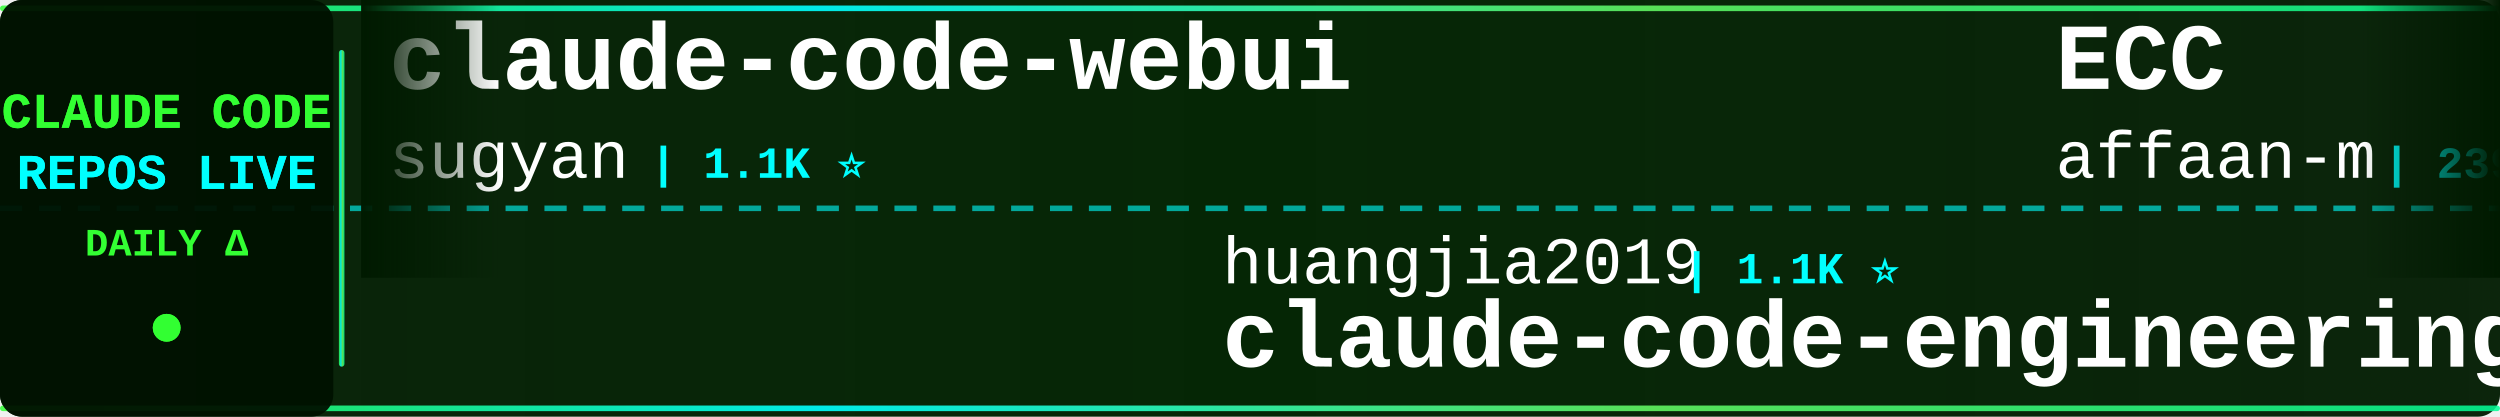
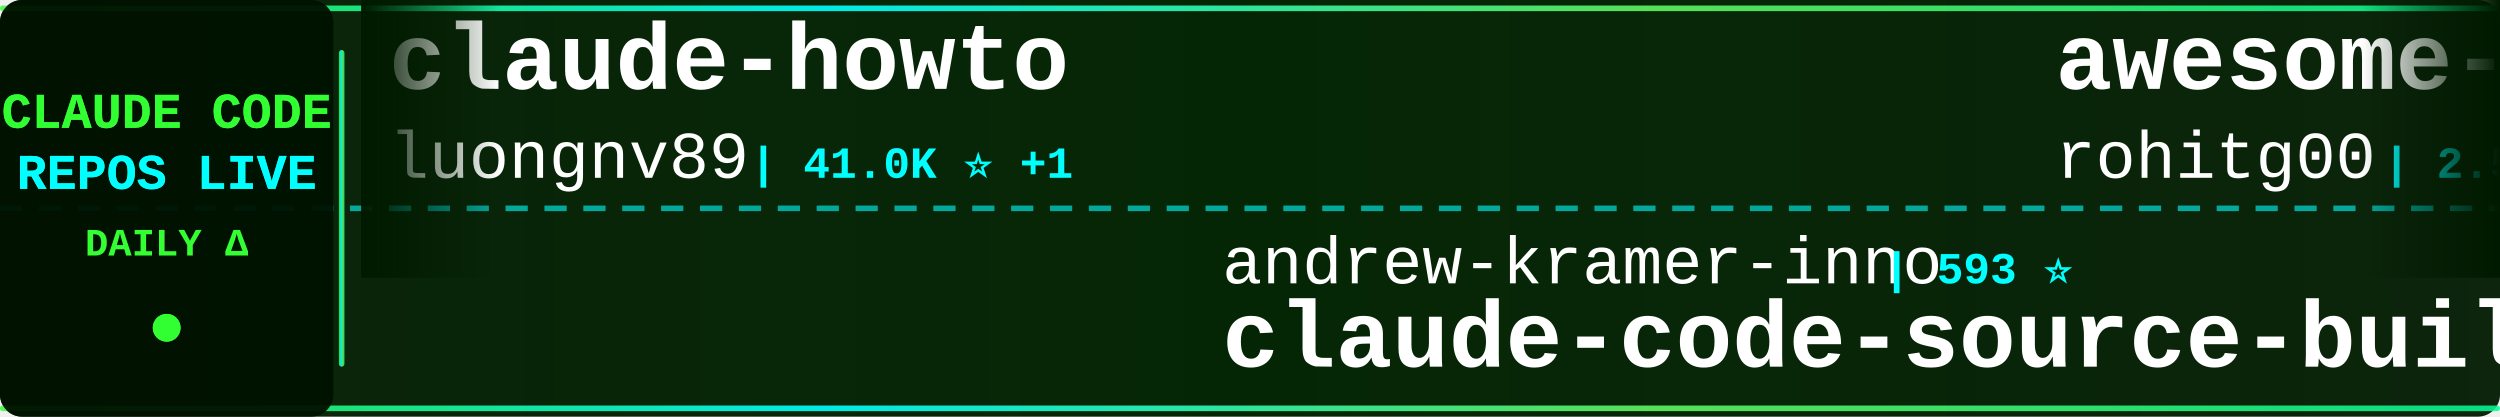
<svg xmlns="http://www.w3.org/2000/svg" width="900" height="150">
  <defs>
    <linearGradient id="tickerBg" x1="0%" y1="0%" x2="100%" y2="0%">
      <stop offset="0%" style="stop-color:#001a00;stop-opacity:0.95" />
      <stop offset="50%" style="stop-color:#002200;stop-opacity:0.98" />
      <stop offset="100%" style="stop-color:#001a00;stop-opacity:0.95" />
    </linearGradient>
    <linearGradient id="borderGrad" x1="0%" y1="0%" x2="100%" y2="0%">
      <stop offset="0%" style="stop-color:#33ff33;stop-opacity:0.85">
        <animate attributeName="stop-opacity" values="0.85;1;0.85" dur="2s" repeatCount="indefinite" />
      </stop>
      <stop offset="33%" style="stop-color:#00ffff;stop-opacity:0.9">
        <animate attributeName="stop-opacity" values="0.9;1;0.9" dur="2.2s" repeatCount="indefinite" />
      </stop>
      <stop offset="66%" style="stop-color:#66ff66;stop-opacity:0.85">
        <animate attributeName="stop-opacity" values="0.85;1;0.85" dur="1.8s" repeatCount="indefinite" />
      </stop>
      <stop offset="100%" style="stop-color:#00ff99;stop-opacity:0.85">
        <animate attributeName="stop-opacity" values="0.85;1;0.85" dur="2s" repeatCount="indefinite" />
      </stop>
    </linearGradient>
    <filter id="textGlow">
      <feGaussianBlur stdDeviation="0.1" result="coloredBlur" />
      <feMerge>
        <feMergeNode in="coloredBlur" />
        <feMergeNode in="SourceGraphic" />
      </feMerge>
    </filter>
    <filter id="metricGlow">
      <feGaussianBlur stdDeviation="0.2" result="coloredBlur" />
      <feMerge>
        <feMergeNode in="coloredBlur" />
        <feMergeNode in="SourceGraphic" />
      </feMerge>
    </filter>
    <linearGradient id="leftFade" x1="0%" y1="0%" x2="100%" y2="0%">
      <stop offset="0%" style="stop-color:#001a00;stop-opacity:1" />
      <stop offset="100%" style="stop-color:#001a00;stop-opacity:0" />
    </linearGradient>
    <linearGradient id="rightFade" x1="0%" y1="0%" x2="100%" y2="0%">
      <stop offset="0%" style="stop-color:#001a00;stop-opacity:0" />
      <stop offset="100%" style="stop-color:#001a00;stop-opacity:1" />
    </linearGradient>
  </defs>
  <rect width="900" height="150" fill="url(#tickerBg)" rx="8" />
  <rect x="0" y="2" width="900" height="2" fill="url(#borderGrad)" rx="1" />
  <rect x="0" y="146" width="900" height="2" fill="url(#borderGrad)" rx="1" />
  <line x1="0" y1="75" x2="900" y2="75" stroke="#00ffff" stroke-width="2" stroke-dasharray="8 6" opacity="0.6" />
  <rect x="0" y="0" width="120" height="150" fill="#001100" opacity="0.95" rx="8" />
  <text x="60" y="46" font-family="'Courier New', monospace" font-size="18" font-weight="bold" fill="#33ff33" text-anchor="middle" filter="url(#textGlow)">
    CLAUDE CODE
  </text>
  <text x="60" y="68" font-family="'Courier New', monospace" font-size="18" font-weight="bold" fill="#00ffff" text-anchor="middle" filter="url(#textGlow)">
    REPOS LIVE
  </text>
  <text x="60" y="92" font-family="'Courier New', monospace" font-size="14" font-weight="bold" fill="#33ff33" text-anchor="middle">
    DAILY Δ
  </text>
  <circle cx="60" cy="118" r="5" fill="#33ff33" filter="url(#metricGlow)">
    <animate attributeName="r" values="4;6;4" dur="1.5s" repeatCount="indefinite" />
    <animate attributeName="opacity" values="0.6;1;0.6" dur="1.5s" repeatCount="indefinite" />
  </circle>
  <rect x="122" y="18" width="2" height="114" fill="url(#borderGrad)" rx="1" />
  <clipPath id="tickerClip">
    <rect x="130" y="0" width="770" height="150" />
  </clipPath>
  <g clip-path="url(#tickerClip)">
    <g id="tickerItems">
      <animateTransform attributeName="transform" attributeType="XML" type="translate" from="0 0" to="-3000 0" dur="54s" repeatCount="indefinite" />
      <g transform="translate(0, 0)">
-         <text x="140" y="32" font-family="'Courier New', monospace" font-size="34" font-weight="bold" fill="#ffffff">claude-code-webui</text>
-         <text x="140" y="64" font-family="'Courier New', monospace" font-size="24" font-weight="normal" fill="#ffffff" opacity="1.0">sugyan</text>
-         <text x="234" y="64" font-family="'Courier New', monospace" font-size="16" font-weight="bold" fill="#00ffff"> | 1.1K ⭐</text>
+         <text x="140" y="32" font-family="'Courier New', monospace" font-size="34" font-weight="bold" fill="#ffffff">claude-howto</text>
+         <text x="140" y="64" font-family="'Courier New', monospace" font-size="24" font-weight="normal" fill="#ffffff" opacity="1.0">luongnv89</text>
+         <text x="270" y="64" font-family="'Courier New', monospace" font-size="16" font-weight="bold" fill="#00ffff"> | 41.0K ⭐ +1</text>
      </g>
      <g transform="translate(300, 0)">
-         <text x="140" y="102" font-family="'Courier New', monospace" font-size="24" font-weight="normal" fill="#ffffff" opacity="1.0">huangjia2019</text>
-         <text x="306" y="102" font-family="'Courier New', monospace" font-size="16" font-weight="bold" fill="#00ffff"> | 1.1K ⭐</text>
-         <text x="140" y="132" font-family="'Courier New', monospace" font-size="34" font-weight="bold" fill="#ffffff">claude-code-engineering</text>
+         <text x="140" y="102" font-family="'Courier New', monospace" font-size="24" font-weight="normal" fill="#ffffff" opacity="1.0">andrew-kramer-inno</text>
+         <text x="378" y="102" font-family="'Courier New', monospace" font-size="16" font-weight="bold" fill="#00ffff"> | 593 ⭐</text>
+         <text x="140" y="132" font-family="'Courier New', monospace" font-size="34" font-weight="bold" fill="#ffffff">claude-code-source-build</text>
      </g>
      <g transform="translate(600, 0)">
-         <text x="140" y="32" font-family="'Courier New', monospace" font-size="34" font-weight="bold" fill="#ffffff">ECC</text>
-         <text x="140" y="64" font-family="'Courier New', monospace" font-size="24" font-weight="normal" fill="#ffffff" opacity="1.0">affaan-m</text>
-         <text x="258" y="64" font-family="'Courier New', monospace" font-size="16" font-weight="bold" fill="#00ffff"> | 239.6K ⭐ +55</text>
+         <text x="140" y="32" font-family="'Courier New', monospace" font-size="34" font-weight="bold" fill="#ffffff">awesome-claude-code-tool...</text>
+         <text x="140" y="64" font-family="'Courier New', monospace" font-size="24" font-weight="normal" fill="#ffffff" opacity="1.0">rohitg00</text>
+         <text x="258" y="64" font-family="'Courier New', monospace" font-size="16" font-weight="bold" fill="#00ffff"> | 2.5K ⭐ +1</text>
      </g>
      <g transform="translate(900, 0)">
-         <text x="140" y="102" font-family="'Courier New', monospace" font-size="24" font-weight="normal" fill="#ffffff" opacity="1.0">Yuyz0112</text>
-         <text x="258" y="102" font-family="'Courier New', monospace" font-size="16" font-weight="bold" fill="#00ffff"> | 2.4K ⭐ -1</text>
-         <text x="140" y="132" font-family="'Courier New', monospace" font-size="34" font-weight="bold" fill="#ffffff">claude-code-reverse</text>
+         <text x="140" y="102" font-family="'Courier New', monospace" font-size="24" font-weight="normal" fill="#ffffff" opacity="1.0">ding113</text>
+         <text x="246" y="102" font-family="'Courier New', monospace" font-size="16" font-weight="bold" fill="#00ffff"> | 3.3K ⭐</text>
+         <text x="140" y="132" font-family="'Courier New', monospace" font-size="34" font-weight="bold" fill="#ffffff">claude-code-hub</text>
      </g>
      <g transform="translate(1200, 0)">
-         <text x="140" y="32" font-family="'Courier New', monospace" font-size="34" font-weight="bold" fill="#ffffff">claude-code-analysis</text>
-         <text x="140" y="64" font-family="'Courier New', monospace" font-size="24" font-weight="normal" fill="#ffffff" opacity="1.0">liuup</text>
-         <text x="222" y="64" font-family="'Courier New', monospace" font-size="16" font-weight="bold" fill="#00ffff"> | 3.8K ⭐ +3</text>
+         <text x="140" y="32" font-family="'Courier New', monospace" font-size="34" font-weight="bold" fill="#ffffff">claude-code-guide</text>
+         <text x="140" y="64" font-family="'Courier New', monospace" font-size="24" font-weight="normal" fill="#ffffff" opacity="1.0">zebbern</text>
+         <text x="246" y="64" font-family="'Courier New', monospace" font-size="16" font-weight="bold" fill="#00ffff"> | 4.6K ⭐ +1</text>
      </g>
      <g transform="translate(1500, 0)">
        <text x="140" y="102" font-family="'Courier New', monospace" font-size="24" font-weight="normal" fill="#ffffff" opacity="1.0">Cranot</text>
        <text x="234" y="102" font-family="'Courier New', monospace" font-size="16" font-weight="bold" fill="#00ffff"> | 2.9K ⭐</text>
        <text x="140" y="132" font-family="'Courier New', monospace" font-size="34" font-weight="bold" fill="#ffffff">claude-code-guide</text>
      </g>
      <g transform="translate(1800, 0)">
-         <text x="140" y="32" font-family="'Courier New', monospace" font-size="34" font-weight="bold" fill="#ffffff">claude-code-action</text>
-         <text x="140" y="64" font-family="'Courier New', monospace" font-size="24" font-weight="normal" fill="#ffffff" opacity="1.0">anthropics</text>
-         <text x="282" y="64" font-family="'Courier New', monospace" font-size="16" font-weight="bold" fill="#00ffff"> | 8.6K ⭐</text>
+         <text x="140" y="32" font-family="'Courier New', monospace" font-size="34" font-weight="bold" fill="#ffffff">claude-code-from-scratch</text>
+         <text x="140" y="64" font-family="'Courier New', monospace" font-size="24" font-weight="normal" fill="#ffffff" opacity="1.0">Windy3f3f3f3f</text>
+         <text x="318" y="64" font-family="'Courier New', monospace" font-size="16" font-weight="bold" fill="#00ffff"> | 2.6K ⭐</text>
      </g>
      <g transform="translate(2100, 0)">
-         <text x="140" y="102" font-family="'Courier New', monospace" font-size="24" font-weight="normal" fill="#ffffff" opacity="1.0">ghuntley</text>
-         <text x="258" y="102" font-family="'Courier New', monospace" font-size="16" font-weight="bold" fill="#00ffff"> | 989 ⭐</text>
-         <text x="140" y="132" font-family="'Courier New', monospace" font-size="34" font-weight="bold" fill="#ffffff">claude-code-source-code-...</text>
+         <text x="140" y="102" font-family="'Courier New', monospace" font-size="24" font-weight="normal" fill="#ffffff" opacity="1.0">liuup</text>
+         <text x="222" y="102" font-family="'Courier New', monospace" font-size="16" font-weight="bold" fill="#00ffff"> | 3.8K ⭐ +2</text>
+         <text x="140" y="132" font-family="'Courier New', monospace" font-size="34" font-weight="bold" fill="#ffffff">claude-code-analysis</text>
      </g>
      <g transform="translate(2400, 0)">
-         <text x="140" y="32" font-family="'Courier New', monospace" font-size="34" font-weight="bold" fill="#ffffff">ClaudeCode</text>
-         <text x="140" y="64" font-family="'Courier New', monospace" font-size="24" font-weight="normal" fill="#ffffff" opacity="1.0">guanshan</text>
-         <text x="258" y="64" font-family="'Courier New', monospace" font-size="16" font-weight="bold" fill="#00ffff"> | 61 ⭐</text>
+         <text x="140" y="32" font-family="'Courier New', monospace" font-size="34" font-weight="bold" fill="#ffffff">awesome-claude-code-suba...</text>
+         <text x="140" y="64" font-family="'Courier New', monospace" font-size="24" font-weight="normal" fill="#ffffff" opacity="1.0">VoltAgent</text>
+         <text x="270" y="64" font-family="'Courier New', monospace" font-size="16" font-weight="bold" fill="#00ffff"> | 24.2K ⭐ +5</text>
      </g>
      <g transform="translate(2700, 0)">
-         <text x="140" y="102" font-family="'Courier New', monospace" font-size="24" font-weight="normal" fill="#ffffff" opacity="1.0">RichardAtCT</text>
-         <text x="294" y="102" font-family="'Courier New', monospace" font-size="16" font-weight="bold" fill="#00ffff"> | 2.8K ⭐ +1</text>
-         <text x="140" y="132" font-family="'Courier New', monospace" font-size="34" font-weight="bold" fill="#ffffff">claude-code-telegram</text>
+         <text x="140" y="102" font-family="'Courier New', monospace" font-size="24" font-weight="normal" fill="#ffffff" opacity="1.0">anthropics</text>
+         <text x="282" y="102" font-family="'Courier New', monospace" font-size="16" font-weight="bold" fill="#00ffff"> | 943 ⭐</text>
+         <text x="140" y="132" font-family="'Courier New', monospace" font-size="34" font-weight="bold" fill="#ffffff">claude-code-base-action</text>
      </g>
      <g transform="translate(3000, 0)">
-         <text x="140" y="32" font-family="'Courier New', monospace" font-size="34" font-weight="bold" fill="#ffffff">claude-code-webui</text>
-         <text x="140" y="64" font-family="'Courier New', monospace" font-size="24" font-weight="normal" fill="#ffffff" opacity="1.0">sugyan</text>
-         <text x="234" y="64" font-family="'Courier New', monospace" font-size="16" font-weight="bold" fill="#00ffff"> | 1.1K ⭐</text>
+         <text x="140" y="32" font-family="'Courier New', monospace" font-size="34" font-weight="bold" fill="#ffffff">claude-howto</text>
+         <text x="140" y="64" font-family="'Courier New', monospace" font-size="24" font-weight="normal" fill="#ffffff" opacity="1.0">luongnv89</text>
+         <text x="270" y="64" font-family="'Courier New', monospace" font-size="16" font-weight="bold" fill="#00ffff"> | 41.0K ⭐ +1</text>
      </g>
      <g transform="translate(3300, 0)">
-         <text x="140" y="102" font-family="'Courier New', monospace" font-size="24" font-weight="normal" fill="#ffffff" opacity="1.0">huangjia2019</text>
-         <text x="306" y="102" font-family="'Courier New', monospace" font-size="16" font-weight="bold" fill="#00ffff"> | 1.1K ⭐</text>
-         <text x="140" y="132" font-family="'Courier New', monospace" font-size="34" font-weight="bold" fill="#ffffff">claude-code-engineering</text>
+         <text x="140" y="102" font-family="'Courier New', monospace" font-size="24" font-weight="normal" fill="#ffffff" opacity="1.0">andrew-kramer-inno</text>
+         <text x="378" y="102" font-family="'Courier New', monospace" font-size="16" font-weight="bold" fill="#00ffff"> | 593 ⭐</text>
+         <text x="140" y="132" font-family="'Courier New', monospace" font-size="34" font-weight="bold" fill="#ffffff">claude-code-source-build</text>
      </g>
      <g transform="translate(3600, 0)">
-         <text x="140" y="32" font-family="'Courier New', monospace" font-size="34" font-weight="bold" fill="#ffffff">ECC</text>
-         <text x="140" y="64" font-family="'Courier New', monospace" font-size="24" font-weight="normal" fill="#ffffff" opacity="1.0">affaan-m</text>
-         <text x="258" y="64" font-family="'Courier New', monospace" font-size="16" font-weight="bold" fill="#00ffff"> | 239.6K ⭐ +55</text>
+         <text x="140" y="32" font-family="'Courier New', monospace" font-size="34" font-weight="bold" fill="#ffffff">awesome-claude-code-tool...</text>
+         <text x="140" y="64" font-family="'Courier New', monospace" font-size="24" font-weight="normal" fill="#ffffff" opacity="1.0">rohitg00</text>
+         <text x="258" y="64" font-family="'Courier New', monospace" font-size="16" font-weight="bold" fill="#00ffff"> | 2.5K ⭐ +1</text>
      </g>
      <g transform="translate(3900, 0)">
-         <text x="140" y="102" font-family="'Courier New', monospace" font-size="24" font-weight="normal" fill="#ffffff" opacity="1.0">Yuyz0112</text>
-         <text x="258" y="102" font-family="'Courier New', monospace" font-size="16" font-weight="bold" fill="#00ffff"> | 2.4K ⭐ -1</text>
-         <text x="140" y="132" font-family="'Courier New', monospace" font-size="34" font-weight="bold" fill="#ffffff">claude-code-reverse</text>
+         <text x="140" y="102" font-family="'Courier New', monospace" font-size="24" font-weight="normal" fill="#ffffff" opacity="1.0">ding113</text>
+         <text x="246" y="102" font-family="'Courier New', monospace" font-size="16" font-weight="bold" fill="#00ffff"> | 3.3K ⭐</text>
+         <text x="140" y="132" font-family="'Courier New', monospace" font-size="34" font-weight="bold" fill="#ffffff">claude-code-hub</text>
      </g>
    </g>
  </g>
  <rect x="130" y="0" width="50" height="100" fill="url(#leftFade)" />
  <rect x="850" y="0" width="50" height="100" fill="url(#rightFade)" />
</svg>
